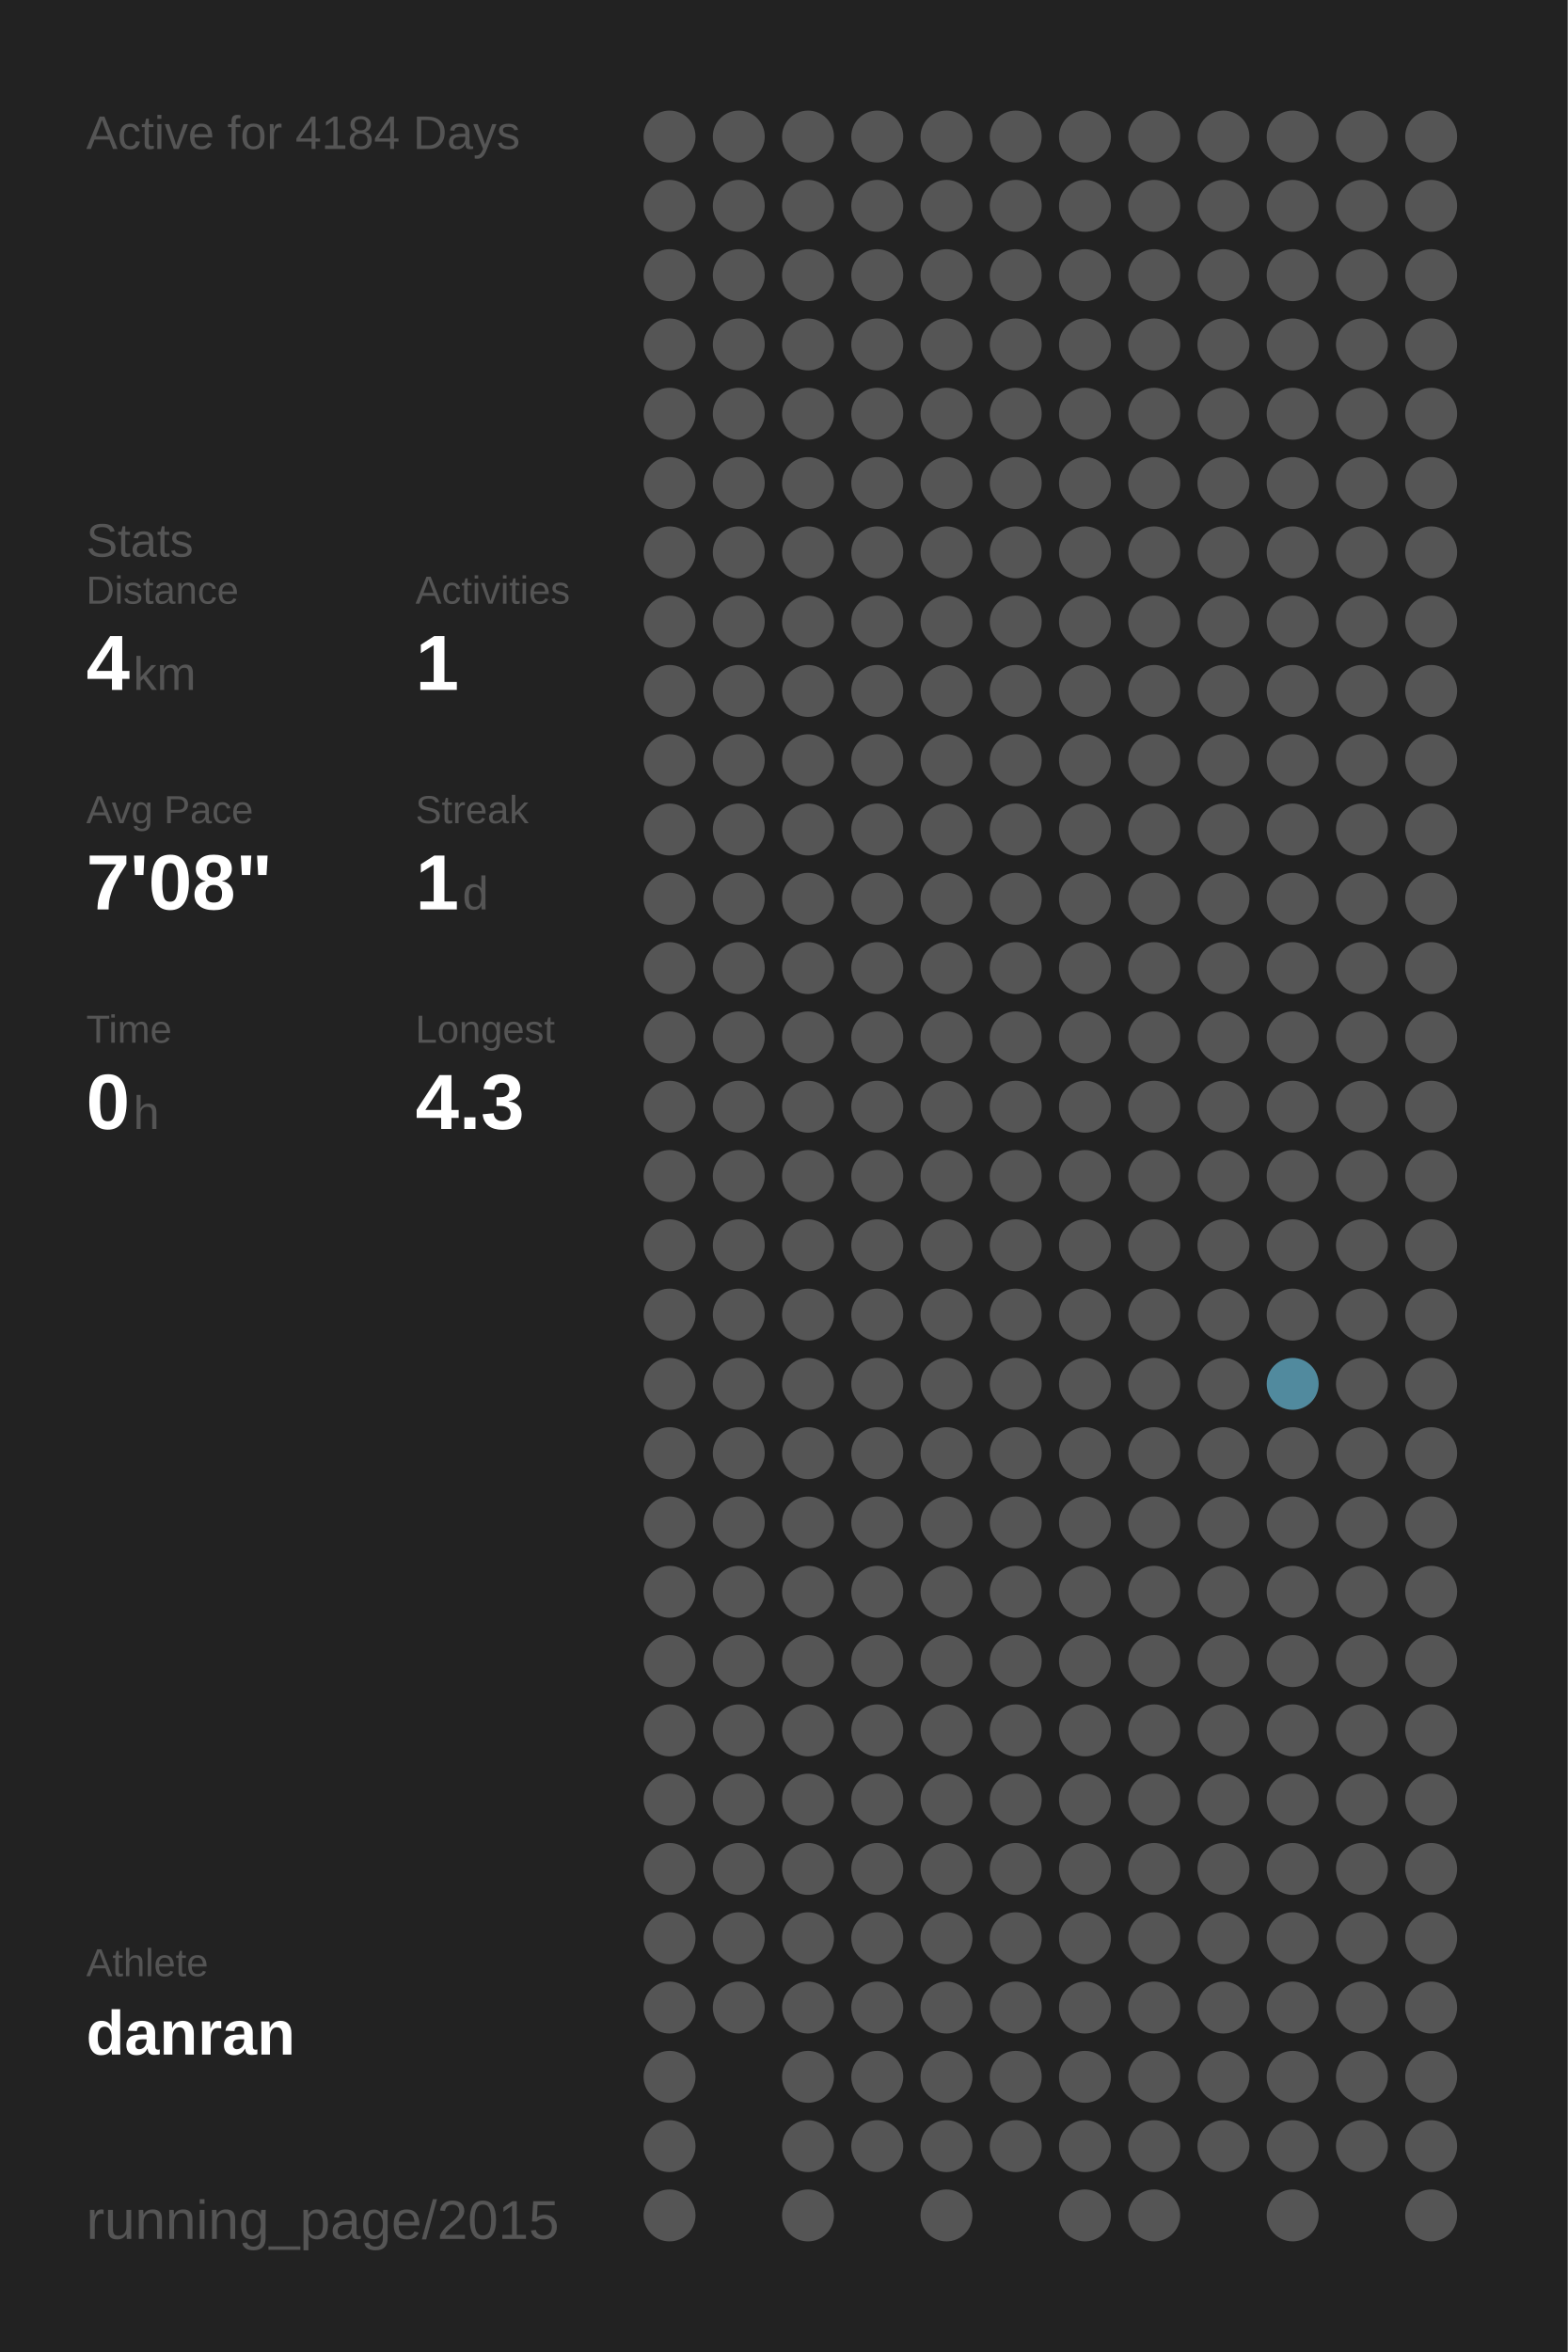
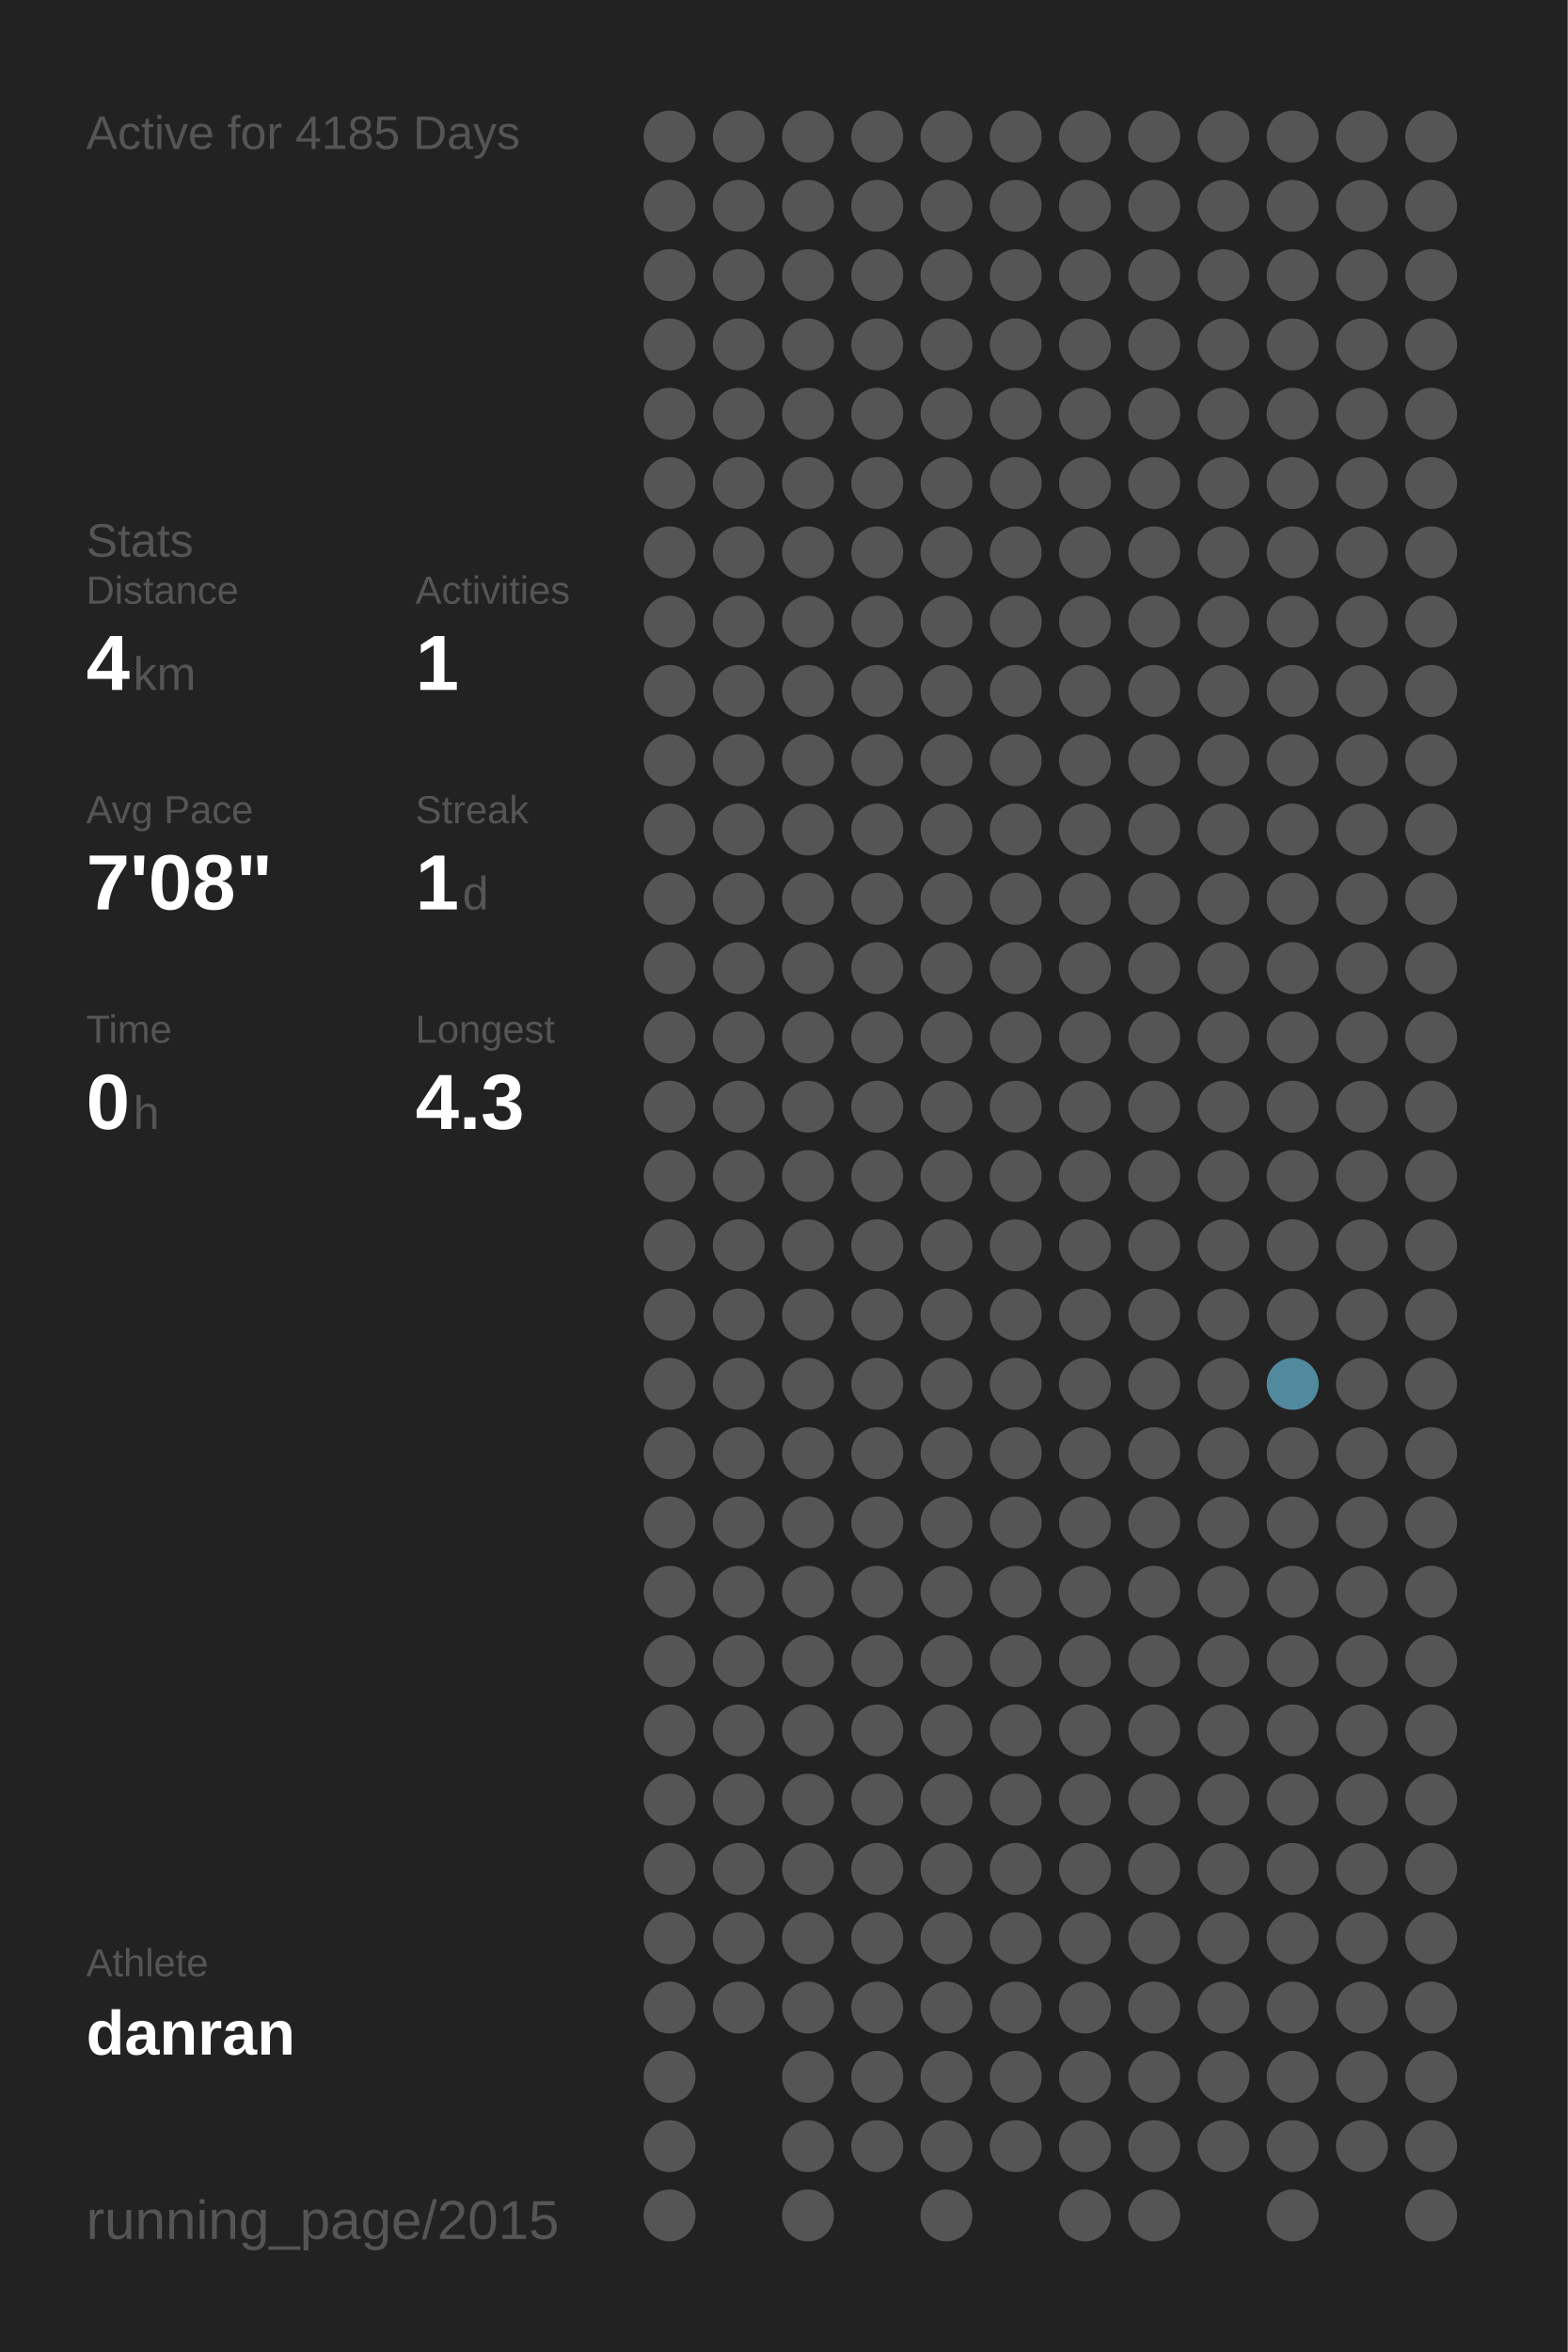
<svg xmlns="http://www.w3.org/2000/svg" baseProfile="full" height="300mm" version="1.1" viewBox="0,0,200,300" width="200mm">
  <defs />
  <rect fill="#222222" height="300" width="200" x="0" y="0" />
-   <text fill="#555555" style="font-size:6px; font-family:Arial;" x="11" y="19">Active for 4184 Days</text>
+   <text fill="#555555" style="font-size:6px; font-family:Arial;" x="11" y="19">Active for 4185 Days</text>
  <text fill="#555555" style="font-size:6px; font-family:Arial;" x="11" y="71">Stats</text>
  <text fill="#555555" style="font-size:5px; font-family:Arial;" x="11" y="77">Distance</text>
  <text fill="#FFFFFF" style="font-size:10px; font-family:Arial; font-weight:bold;" x="11" y="88">4</text>
  <text fill="#555555" style="font-size:6px; font-family:Arial;" x="17" y="88">km</text>
  <text fill="#555555" style="font-size:5px; font-family:Arial;" x="53" y="77">Activities</text>
  <text fill="#FFFFFF" style="font-size:10px; font-family:Arial; font-weight:bold;" x="53" y="88">1</text>
  <text fill="#555555" style="font-size:5px; font-family:Arial;" x="11" y="105">Avg Pace</text>
  <text fill="#FFFFFF" style="font-size:10px; font-family:Arial; font-weight:bold;" x="11" y="116">7'08"</text>
  <text fill="#555555" style="font-size:5px; font-family:Arial;" x="53" y="105">Streak</text>
  <text fill="#FFFFFF" style="font-size:10px; font-family:Arial; font-weight:bold;" x="53" y="116">1</text>
  <text fill="#555555" style="font-size:6px; font-family:Arial;" x="59" y="116">d</text>
  <text fill="#555555" style="font-size:5px; font-family:Arial;" x="11" y="133">Time</text>
  <text fill="#FFFFFF" style="font-size:10px; font-family:Arial; font-weight:bold;" x="11" y="144">0</text>
  <text fill="#555555" style="font-size:6px; font-family:Arial;" x="17" y="144">h</text>
  <text fill="#555555" style="font-size:5px; font-family:Arial;" x="53" y="133">Longest</text>
  <text fill="#FFFFFF" style="font-size:10px; font-family:Arial; font-weight:bold;" x="53" y="144">4.3</text>
  <text fill="#555555" style="font-size:5px; font-family:Arial;" x="11" y="252.065">Athlete</text>
  <text fill="#FFFFFF" style="font-size:8px; font-family:Arial; font-weight:bold;" x="11" y="262.065">danran</text>
  <text fill="#555555" style="font-size:7px; font-family:Arial;" x="11" y="285.581">running_page/2015</text>
  <circle cx="85.417" cy="17.419" fill="#555555" r="3.312" />
  <circle cx="85.417" cy="26.258" fill="#555555" r="3.312" />
  <circle cx="85.417" cy="35.097" fill="#555555" r="3.312" />
  <circle cx="85.417" cy="43.935" fill="#555555" r="3.312" />
  <circle cx="85.417" cy="52.774" fill="#555555" r="3.312" />
  <circle cx="85.417" cy="61.613" fill="#555555" r="3.312" />
  <circle cx="85.417" cy="70.452" fill="#555555" r="3.312" />
  <circle cx="85.417" cy="79.29" fill="#555555" r="3.312" />
  <circle cx="85.417" cy="88.129" fill="#555555" r="3.312" />
  <circle cx="85.417" cy="96.968" fill="#555555" r="3.312" />
  <circle cx="85.417" cy="105.806" fill="#555555" r="3.312" />
  <circle cx="85.417" cy="114.645" fill="#555555" r="3.312" />
  <circle cx="85.417" cy="123.484" fill="#555555" r="3.312" />
  <circle cx="85.417" cy="132.323" fill="#555555" r="3.312" />
  <circle cx="85.417" cy="141.161" fill="#555555" r="3.312" />
  <circle cx="85.417" cy="150" fill="#555555" r="3.312" />
  <circle cx="85.417" cy="158.839" fill="#555555" r="3.312" />
  <circle cx="85.417" cy="167.677" fill="#555555" r="3.312" />
  <circle cx="85.417" cy="176.516" fill="#555555" r="3.312" />
  <circle cx="85.417" cy="185.355" fill="#555555" r="3.312" />
  <circle cx="85.417" cy="194.194" fill="#555555" r="3.312" />
  <circle cx="85.417" cy="203.032" fill="#555555" r="3.312" />
  <circle cx="85.417" cy="211.871" fill="#555555" r="3.312" />
  <circle cx="85.417" cy="220.71" fill="#555555" r="3.312" />
  <circle cx="85.417" cy="229.548" fill="#555555" r="3.312" />
  <circle cx="85.417" cy="238.387" fill="#555555" r="3.312" />
  <circle cx="85.417" cy="247.226" fill="#555555" r="3.312" />
  <circle cx="85.417" cy="256.065" fill="#555555" r="3.312" />
  <circle cx="85.417" cy="264.903" fill="#555555" r="3.312" />
  <circle cx="85.417" cy="273.742" fill="#555555" r="3.312" />
  <circle cx="85.417" cy="282.581" fill="#555555" r="3.312" />
  <circle cx="94.25" cy="17.419" fill="#555555" r="3.312" />
  <circle cx="94.25" cy="26.258" fill="#555555" r="3.312" />
  <circle cx="94.25" cy="35.097" fill="#555555" r="3.312" />
  <circle cx="94.25" cy="43.935" fill="#555555" r="3.312" />
  <circle cx="94.25" cy="52.774" fill="#555555" r="3.312" />
  <circle cx="94.25" cy="61.613" fill="#555555" r="3.312" />
  <circle cx="94.25" cy="70.452" fill="#555555" r="3.312" />
  <circle cx="94.25" cy="79.29" fill="#555555" r="3.312" />
  <circle cx="94.25" cy="88.129" fill="#555555" r="3.312" />
  <circle cx="94.25" cy="96.968" fill="#555555" r="3.312" />
  <circle cx="94.25" cy="105.806" fill="#555555" r="3.312" />
  <circle cx="94.25" cy="114.645" fill="#555555" r="3.312" />
  <circle cx="94.25" cy="123.484" fill="#555555" r="3.312" />
  <circle cx="94.25" cy="132.323" fill="#555555" r="3.312" />
  <circle cx="94.25" cy="141.161" fill="#555555" r="3.312" />
  <circle cx="94.25" cy="150" fill="#555555" r="3.312" />
  <circle cx="94.25" cy="158.839" fill="#555555" r="3.312" />
  <circle cx="94.25" cy="167.677" fill="#555555" r="3.312" />
  <circle cx="94.25" cy="176.516" fill="#555555" r="3.312" />
  <circle cx="94.25" cy="185.355" fill="#555555" r="3.312" />
  <circle cx="94.25" cy="194.194" fill="#555555" r="3.312" />
  <circle cx="94.25" cy="203.032" fill="#555555" r="3.312" />
  <circle cx="94.25" cy="211.871" fill="#555555" r="3.312" />
  <circle cx="94.25" cy="220.71" fill="#555555" r="3.312" />
  <circle cx="94.25" cy="229.548" fill="#555555" r="3.312" />
  <circle cx="94.25" cy="238.387" fill="#555555" r="3.312" />
  <circle cx="94.25" cy="247.226" fill="#555555" r="3.312" />
  <circle cx="94.25" cy="256.065" fill="#555555" r="3.312" />
  <circle cx="103.083" cy="17.419" fill="#555555" r="3.312" />
  <circle cx="103.083" cy="26.258" fill="#555555" r="3.312" />
  <circle cx="103.083" cy="35.097" fill="#555555" r="3.312" />
  <circle cx="103.083" cy="43.935" fill="#555555" r="3.312" />
  <circle cx="103.083" cy="52.774" fill="#555555" r="3.312" />
  <circle cx="103.083" cy="61.613" fill="#555555" r="3.312" />
  <circle cx="103.083" cy="70.452" fill="#555555" r="3.312" />
  <circle cx="103.083" cy="79.29" fill="#555555" r="3.312" />
  <circle cx="103.083" cy="88.129" fill="#555555" r="3.312" />
  <circle cx="103.083" cy="96.968" fill="#555555" r="3.312" />
  <circle cx="103.083" cy="105.806" fill="#555555" r="3.312" />
  <circle cx="103.083" cy="114.645" fill="#555555" r="3.312" />
  <circle cx="103.083" cy="123.484" fill="#555555" r="3.312" />
  <circle cx="103.083" cy="132.323" fill="#555555" r="3.312" />
  <circle cx="103.083" cy="141.161" fill="#555555" r="3.312" />
  <circle cx="103.083" cy="150" fill="#555555" r="3.312" />
  <circle cx="103.083" cy="158.839" fill="#555555" r="3.312" />
  <circle cx="103.083" cy="167.677" fill="#555555" r="3.312" />
  <circle cx="103.083" cy="176.516" fill="#555555" r="3.312" />
  <circle cx="103.083" cy="185.355" fill="#555555" r="3.312" />
  <circle cx="103.083" cy="194.194" fill="#555555" r="3.312" />
  <circle cx="103.083" cy="203.032" fill="#555555" r="3.312" />
  <circle cx="103.083" cy="211.871" fill="#555555" r="3.312" />
  <circle cx="103.083" cy="220.71" fill="#555555" r="3.312" />
  <circle cx="103.083" cy="229.548" fill="#555555" r="3.312" />
  <circle cx="103.083" cy="238.387" fill="#555555" r="3.312" />
  <circle cx="103.083" cy="247.226" fill="#555555" r="3.312" />
  <circle cx="103.083" cy="256.065" fill="#555555" r="3.312" />
  <circle cx="103.083" cy="264.903" fill="#555555" r="3.312" />
  <circle cx="103.083" cy="273.742" fill="#555555" r="3.312" />
  <circle cx="103.083" cy="282.581" fill="#555555" r="3.312" />
  <circle cx="111.917" cy="17.419" fill="#555555" r="3.312" />
  <circle cx="111.917" cy="26.258" fill="#555555" r="3.312" />
  <circle cx="111.917" cy="35.097" fill="#555555" r="3.312" />
  <circle cx="111.917" cy="43.935" fill="#555555" r="3.312" />
  <circle cx="111.917" cy="52.774" fill="#555555" r="3.312" />
  <circle cx="111.917" cy="61.613" fill="#555555" r="3.312" />
  <circle cx="111.917" cy="70.452" fill="#555555" r="3.312" />
  <circle cx="111.917" cy="79.29" fill="#555555" r="3.312" />
  <circle cx="111.917" cy="88.129" fill="#555555" r="3.312" />
  <circle cx="111.917" cy="96.968" fill="#555555" r="3.312" />
  <circle cx="111.917" cy="105.806" fill="#555555" r="3.312" />
  <circle cx="111.917" cy="114.645" fill="#555555" r="3.312" />
  <circle cx="111.917" cy="123.484" fill="#555555" r="3.312" />
  <circle cx="111.917" cy="132.323" fill="#555555" r="3.312" />
  <circle cx="111.917" cy="141.161" fill="#555555" r="3.312" />
  <circle cx="111.917" cy="150" fill="#555555" r="3.312" />
  <circle cx="111.917" cy="158.839" fill="#555555" r="3.312" />
  <circle cx="111.917" cy="167.677" fill="#555555" r="3.312" />
  <circle cx="111.917" cy="176.516" fill="#555555" r="3.312" />
  <circle cx="111.917" cy="185.355" fill="#555555" r="3.312" />
  <circle cx="111.917" cy="194.194" fill="#555555" r="3.312" />
  <circle cx="111.917" cy="203.032" fill="#555555" r="3.312" />
  <circle cx="111.917" cy="211.871" fill="#555555" r="3.312" />
  <circle cx="111.917" cy="220.71" fill="#555555" r="3.312" />
  <circle cx="111.917" cy="229.548" fill="#555555" r="3.312" />
  <circle cx="111.917" cy="238.387" fill="#555555" r="3.312" />
  <circle cx="111.917" cy="247.226" fill="#555555" r="3.312" />
  <circle cx="111.917" cy="256.065" fill="#555555" r="3.312" />
  <circle cx="111.917" cy="264.903" fill="#555555" r="3.312" />
  <circle cx="111.917" cy="273.742" fill="#555555" r="3.312" />
  <circle cx="120.75" cy="17.419" fill="#555555" r="3.312" />
  <circle cx="120.75" cy="26.258" fill="#555555" r="3.312" />
  <circle cx="120.75" cy="35.097" fill="#555555" r="3.312" />
  <circle cx="120.75" cy="43.935" fill="#555555" r="3.312" />
  <circle cx="120.75" cy="52.774" fill="#555555" r="3.312" />
  <circle cx="120.75" cy="61.613" fill="#555555" r="3.312" />
  <circle cx="120.75" cy="70.452" fill="#555555" r="3.312" />
  <circle cx="120.75" cy="79.29" fill="#555555" r="3.312" />
  <circle cx="120.75" cy="88.129" fill="#555555" r="3.312" />
  <circle cx="120.75" cy="96.968" fill="#555555" r="3.312" />
  <circle cx="120.75" cy="105.806" fill="#555555" r="3.312" />
  <circle cx="120.75" cy="114.645" fill="#555555" r="3.312" />
  <circle cx="120.75" cy="123.484" fill="#555555" r="3.312" />
  <circle cx="120.75" cy="132.323" fill="#555555" r="3.312" />
  <circle cx="120.75" cy="141.161" fill="#555555" r="3.312" />
  <circle cx="120.75" cy="150" fill="#555555" r="3.312" />
  <circle cx="120.75" cy="158.839" fill="#555555" r="3.312" />
  <circle cx="120.75" cy="167.677" fill="#555555" r="3.312" />
  <circle cx="120.75" cy="176.516" fill="#555555" r="3.312" />
  <circle cx="120.75" cy="185.355" fill="#555555" r="3.312" />
  <circle cx="120.75" cy="194.194" fill="#555555" r="3.312" />
  <circle cx="120.75" cy="203.032" fill="#555555" r="3.312" />
  <circle cx="120.75" cy="211.871" fill="#555555" r="3.312" />
  <circle cx="120.75" cy="220.71" fill="#555555" r="3.312" />
  <circle cx="120.75" cy="229.548" fill="#555555" r="3.312" />
  <circle cx="120.75" cy="238.387" fill="#555555" r="3.312" />
  <circle cx="120.75" cy="247.226" fill="#555555" r="3.312" />
  <circle cx="120.75" cy="256.065" fill="#555555" r="3.312" />
  <circle cx="120.75" cy="264.903" fill="#555555" r="3.312" />
  <circle cx="120.75" cy="273.742" fill="#555555" r="3.312" />
  <circle cx="120.75" cy="282.581" fill="#555555" r="3.312" />
  <circle cx="129.583" cy="17.419" fill="#555555" r="3.312" />
  <circle cx="129.583" cy="26.258" fill="#555555" r="3.312" />
  <circle cx="129.583" cy="35.097" fill="#555555" r="3.312" />
  <circle cx="129.583" cy="43.935" fill="#555555" r="3.312" />
  <circle cx="129.583" cy="52.774" fill="#555555" r="3.312" />
  <circle cx="129.583" cy="61.613" fill="#555555" r="3.312" />
  <circle cx="129.583" cy="70.452" fill="#555555" r="3.312" />
  <circle cx="129.583" cy="79.29" fill="#555555" r="3.312" />
  <circle cx="129.583" cy="88.129" fill="#555555" r="3.312" />
  <circle cx="129.583" cy="96.968" fill="#555555" r="3.312" />
  <circle cx="129.583" cy="105.806" fill="#555555" r="3.312" />
  <circle cx="129.583" cy="114.645" fill="#555555" r="3.312" />
  <circle cx="129.583" cy="123.484" fill="#555555" r="3.312" />
  <circle cx="129.583" cy="132.323" fill="#555555" r="3.312" />
  <circle cx="129.583" cy="141.161" fill="#555555" r="3.312" />
  <circle cx="129.583" cy="150" fill="#555555" r="3.312" />
  <circle cx="129.583" cy="158.839" fill="#555555" r="3.312" />
  <circle cx="129.583" cy="167.677" fill="#555555" r="3.312" />
  <circle cx="129.583" cy="176.516" fill="#555555" r="3.312" />
  <circle cx="129.583" cy="185.355" fill="#555555" r="3.312" />
  <circle cx="129.583" cy="194.194" fill="#555555" r="3.312" />
  <circle cx="129.583" cy="203.032" fill="#555555" r="3.312" />
  <circle cx="129.583" cy="211.871" fill="#555555" r="3.312" />
  <circle cx="129.583" cy="220.71" fill="#555555" r="3.312" />
  <circle cx="129.583" cy="229.548" fill="#555555" r="3.312" />
  <circle cx="129.583" cy="238.387" fill="#555555" r="3.312" />
  <circle cx="129.583" cy="247.226" fill="#555555" r="3.312" />
  <circle cx="129.583" cy="256.065" fill="#555555" r="3.312" />
  <circle cx="129.583" cy="264.903" fill="#555555" r="3.312" />
  <circle cx="129.583" cy="273.742" fill="#555555" r="3.312" />
  <circle cx="138.417" cy="17.419" fill="#555555" r="3.312" />
  <circle cx="138.417" cy="26.258" fill="#555555" r="3.312" />
  <circle cx="138.417" cy="35.097" fill="#555555" r="3.312" />
  <circle cx="138.417" cy="43.935" fill="#555555" r="3.312" />
  <circle cx="138.417" cy="52.774" fill="#555555" r="3.312" />
  <circle cx="138.417" cy="61.613" fill="#555555" r="3.312" />
  <circle cx="138.417" cy="70.452" fill="#555555" r="3.312" />
  <circle cx="138.417" cy="79.29" fill="#555555" r="3.312" />
  <circle cx="138.417" cy="88.129" fill="#555555" r="3.312" />
  <circle cx="138.417" cy="96.968" fill="#555555" r="3.312" />
  <circle cx="138.417" cy="105.806" fill="#555555" r="3.312" />
  <circle cx="138.417" cy="114.645" fill="#555555" r="3.312" />
  <circle cx="138.417" cy="123.484" fill="#555555" r="3.312" />
  <circle cx="138.417" cy="132.323" fill="#555555" r="3.312" />
  <circle cx="138.417" cy="141.161" fill="#555555" r="3.312" />
  <circle cx="138.417" cy="150" fill="#555555" r="3.312" />
  <circle cx="138.417" cy="158.839" fill="#555555" r="3.312" />
  <circle cx="138.417" cy="167.677" fill="#555555" r="3.312" />
  <circle cx="138.417" cy="176.516" fill="#555555" r="3.312" />
  <circle cx="138.417" cy="185.355" fill="#555555" r="3.312" />
  <circle cx="138.417" cy="194.194" fill="#555555" r="3.312" />
  <circle cx="138.417" cy="203.032" fill="#555555" r="3.312" />
  <circle cx="138.417" cy="211.871" fill="#555555" r="3.312" />
  <circle cx="138.417" cy="220.71" fill="#555555" r="3.312" />
  <circle cx="138.417" cy="229.548" fill="#555555" r="3.312" />
  <circle cx="138.417" cy="238.387" fill="#555555" r="3.312" />
  <circle cx="138.417" cy="247.226" fill="#555555" r="3.312" />
  <circle cx="138.417" cy="256.065" fill="#555555" r="3.312" />
  <circle cx="138.417" cy="264.903" fill="#555555" r="3.312" />
  <circle cx="138.417" cy="273.742" fill="#555555" r="3.312" />
  <circle cx="138.417" cy="282.581" fill="#555555" r="3.312" />
  <circle cx="147.25" cy="17.419" fill="#555555" r="3.312" />
  <circle cx="147.25" cy="26.258" fill="#555555" r="3.312" />
  <circle cx="147.25" cy="35.097" fill="#555555" r="3.312" />
  <circle cx="147.25" cy="43.935" fill="#555555" r="3.312" />
  <circle cx="147.25" cy="52.774" fill="#555555" r="3.312" />
  <circle cx="147.25" cy="61.613" fill="#555555" r="3.312" />
  <circle cx="147.25" cy="70.452" fill="#555555" r="3.312" />
  <circle cx="147.25" cy="79.29" fill="#555555" r="3.312" />
  <circle cx="147.25" cy="88.129" fill="#555555" r="3.312" />
  <circle cx="147.25" cy="96.968" fill="#555555" r="3.312" />
  <circle cx="147.25" cy="105.806" fill="#555555" r="3.312" />
  <circle cx="147.25" cy="114.645" fill="#555555" r="3.312" />
  <circle cx="147.25" cy="123.484" fill="#555555" r="3.312" />
  <circle cx="147.25" cy="132.323" fill="#555555" r="3.312" />
  <circle cx="147.25" cy="141.161" fill="#555555" r="3.312" />
  <circle cx="147.25" cy="150" fill="#555555" r="3.312" />
  <circle cx="147.25" cy="158.839" fill="#555555" r="3.312" />
  <circle cx="147.25" cy="167.677" fill="#555555" r="3.312" />
  <circle cx="147.25" cy="176.516" fill="#555555" r="3.312" />
  <circle cx="147.25" cy="185.355" fill="#555555" r="3.312" />
  <circle cx="147.25" cy="194.194" fill="#555555" r="3.312" />
  <circle cx="147.25" cy="203.032" fill="#555555" r="3.312" />
  <circle cx="147.25" cy="211.871" fill="#555555" r="3.312" />
  <circle cx="147.25" cy="220.71" fill="#555555" r="3.312" />
  <circle cx="147.25" cy="229.548" fill="#555555" r="3.312" />
  <circle cx="147.25" cy="238.387" fill="#555555" r="3.312" />
  <circle cx="147.25" cy="247.226" fill="#555555" r="3.312" />
  <circle cx="147.25" cy="256.065" fill="#555555" r="3.312" />
  <circle cx="147.25" cy="264.903" fill="#555555" r="3.312" />
  <circle cx="147.25" cy="273.742" fill="#555555" r="3.312" />
  <circle cx="147.25" cy="282.581" fill="#555555" r="3.312" />
  <circle cx="156.083" cy="17.419" fill="#555555" r="3.312" />
  <circle cx="156.083" cy="26.258" fill="#555555" r="3.312" />
  <circle cx="156.083" cy="35.097" fill="#555555" r="3.312" />
  <circle cx="156.083" cy="43.935" fill="#555555" r="3.312" />
  <circle cx="156.083" cy="52.774" fill="#555555" r="3.312" />
  <circle cx="156.083" cy="61.613" fill="#555555" r="3.312" />
  <circle cx="156.083" cy="70.452" fill="#555555" r="3.312" />
  <circle cx="156.083" cy="79.29" fill="#555555" r="3.312" />
  <circle cx="156.083" cy="88.129" fill="#555555" r="3.312" />
  <circle cx="156.083" cy="96.968" fill="#555555" r="3.312" />
  <circle cx="156.083" cy="105.806" fill="#555555" r="3.312" />
  <circle cx="156.083" cy="114.645" fill="#555555" r="3.312" />
  <circle cx="156.083" cy="123.484" fill="#555555" r="3.312" />
  <circle cx="156.083" cy="132.323" fill="#555555" r="3.312" />
  <circle cx="156.083" cy="141.161" fill="#555555" r="3.312" />
  <circle cx="156.083" cy="150" fill="#555555" r="3.312" />
  <circle cx="156.083" cy="158.839" fill="#555555" r="3.312" />
  <circle cx="156.083" cy="167.677" fill="#555555" r="3.312" />
  <circle cx="156.083" cy="176.516" fill="#555555" r="3.312" />
  <circle cx="156.083" cy="185.355" fill="#555555" r="3.312" />
  <circle cx="156.083" cy="194.194" fill="#555555" r="3.312" />
  <circle cx="156.083" cy="203.032" fill="#555555" r="3.312" />
  <circle cx="156.083" cy="211.871" fill="#555555" r="3.312" />
  <circle cx="156.083" cy="220.71" fill="#555555" r="3.312" />
  <circle cx="156.083" cy="229.548" fill="#555555" r="3.312" />
  <circle cx="156.083" cy="238.387" fill="#555555" r="3.312" />
  <circle cx="156.083" cy="247.226" fill="#555555" r="3.312" />
  <circle cx="156.083" cy="256.065" fill="#555555" r="3.312" />
  <circle cx="156.083" cy="264.903" fill="#555555" r="3.312" />
  <circle cx="156.083" cy="273.742" fill="#555555" r="3.312" />
  <circle cx="164.917" cy="17.419" fill="#555555" r="3.312" />
  <circle cx="164.917" cy="26.258" fill="#555555" r="3.312" />
  <circle cx="164.917" cy="35.097" fill="#555555" r="3.312" />
  <circle cx="164.917" cy="43.935" fill="#555555" r="3.312" />
  <circle cx="164.917" cy="52.774" fill="#555555" r="3.312" />
  <circle cx="164.917" cy="61.613" fill="#555555" r="3.312" />
  <circle cx="164.917" cy="70.452" fill="#555555" r="3.312" />
  <circle cx="164.917" cy="79.29" fill="#555555" r="3.312" />
  <circle cx="164.917" cy="88.129" fill="#555555" r="3.312" />
  <circle cx="164.917" cy="96.968" fill="#555555" r="3.312" />
  <circle cx="164.917" cy="105.806" fill="#555555" r="3.312" />
  <circle cx="164.917" cy="114.645" fill="#555555" r="3.312" />
  <circle cx="164.917" cy="123.484" fill="#555555" r="3.312" />
  <circle cx="164.917" cy="132.323" fill="#555555" r="3.312" />
  <circle cx="164.917" cy="141.161" fill="#555555" r="3.312" />
  <circle cx="164.917" cy="150" fill="#555555" r="3.312" />
  <circle cx="164.917" cy="158.839" fill="#555555" r="3.312" />
  <circle cx="164.917" cy="167.677" fill="#555555" r="3.312" />
  <circle cx="164.917" cy="176.516" fill="#518a9e" r="3.312" />
  <circle cx="164.917" cy="185.355" fill="#555555" r="3.312" />
  <circle cx="164.917" cy="194.194" fill="#555555" r="3.312" />
  <circle cx="164.917" cy="203.032" fill="#555555" r="3.312" />
  <circle cx="164.917" cy="211.871" fill="#555555" r="3.312" />
  <circle cx="164.917" cy="220.71" fill="#555555" r="3.312" />
  <circle cx="164.917" cy="229.548" fill="#555555" r="3.312" />
  <circle cx="164.917" cy="238.387" fill="#555555" r="3.312" />
  <circle cx="164.917" cy="247.226" fill="#555555" r="3.312" />
  <circle cx="164.917" cy="256.065" fill="#555555" r="3.312" />
  <circle cx="164.917" cy="264.903" fill="#555555" r="3.312" />
  <circle cx="164.917" cy="273.742" fill="#555555" r="3.312" />
  <circle cx="164.917" cy="282.581" fill="#555555" r="3.312" />
  <circle cx="173.75" cy="17.419" fill="#555555" r="3.312" />
  <circle cx="173.75" cy="26.258" fill="#555555" r="3.312" />
  <circle cx="173.75" cy="35.097" fill="#555555" r="3.312" />
  <circle cx="173.75" cy="43.935" fill="#555555" r="3.312" />
  <circle cx="173.75" cy="52.774" fill="#555555" r="3.312" />
  <circle cx="173.75" cy="61.613" fill="#555555" r="3.312" />
  <circle cx="173.75" cy="70.452" fill="#555555" r="3.312" />
  <circle cx="173.75" cy="79.29" fill="#555555" r="3.312" />
  <circle cx="173.75" cy="88.129" fill="#555555" r="3.312" />
  <circle cx="173.75" cy="96.968" fill="#555555" r="3.312" />
  <circle cx="173.75" cy="105.806" fill="#555555" r="3.312" />
  <circle cx="173.75" cy="114.645" fill="#555555" r="3.312" />
  <circle cx="173.75" cy="123.484" fill="#555555" r="3.312" />
  <circle cx="173.75" cy="132.323" fill="#555555" r="3.312" />
  <circle cx="173.75" cy="141.161" fill="#555555" r="3.312" />
  <circle cx="173.75" cy="150" fill="#555555" r="3.312" />
  <circle cx="173.75" cy="158.839" fill="#555555" r="3.312" />
  <circle cx="173.75" cy="167.677" fill="#555555" r="3.312" />
  <circle cx="173.75" cy="176.516" fill="#555555" r="3.312" />
  <circle cx="173.75" cy="185.355" fill="#555555" r="3.312" />
  <circle cx="173.75" cy="194.194" fill="#555555" r="3.312" />
  <circle cx="173.75" cy="203.032" fill="#555555" r="3.312" />
  <circle cx="173.75" cy="211.871" fill="#555555" r="3.312" />
  <circle cx="173.75" cy="220.71" fill="#555555" r="3.312" />
  <circle cx="173.75" cy="229.548" fill="#555555" r="3.312" />
  <circle cx="173.75" cy="238.387" fill="#555555" r="3.312" />
  <circle cx="173.75" cy="247.226" fill="#555555" r="3.312" />
  <circle cx="173.75" cy="256.065" fill="#555555" r="3.312" />
  <circle cx="173.75" cy="264.903" fill="#555555" r="3.312" />
  <circle cx="173.75" cy="273.742" fill="#555555" r="3.312" />
  <circle cx="182.583" cy="17.419" fill="#555555" r="3.312" />
  <circle cx="182.583" cy="26.258" fill="#555555" r="3.312" />
  <circle cx="182.583" cy="35.097" fill="#555555" r="3.312" />
  <circle cx="182.583" cy="43.935" fill="#555555" r="3.312" />
  <circle cx="182.583" cy="52.774" fill="#555555" r="3.312" />
  <circle cx="182.583" cy="61.613" fill="#555555" r="3.312" />
  <circle cx="182.583" cy="70.452" fill="#555555" r="3.312" />
  <circle cx="182.583" cy="79.29" fill="#555555" r="3.312" />
  <circle cx="182.583" cy="88.129" fill="#555555" r="3.312" />
  <circle cx="182.583" cy="96.968" fill="#555555" r="3.312" />
  <circle cx="182.583" cy="105.806" fill="#555555" r="3.312" />
  <circle cx="182.583" cy="114.645" fill="#555555" r="3.312" />
  <circle cx="182.583" cy="123.484" fill="#555555" r="3.312" />
  <circle cx="182.583" cy="132.323" fill="#555555" r="3.312" />
  <circle cx="182.583" cy="141.161" fill="#555555" r="3.312" />
  <circle cx="182.583" cy="150" fill="#555555" r="3.312" />
  <circle cx="182.583" cy="158.839" fill="#555555" r="3.312" />
  <circle cx="182.583" cy="167.677" fill="#555555" r="3.312" />
  <circle cx="182.583" cy="176.516" fill="#555555" r="3.312" />
  <circle cx="182.583" cy="185.355" fill="#555555" r="3.312" />
  <circle cx="182.583" cy="194.194" fill="#555555" r="3.312" />
  <circle cx="182.583" cy="203.032" fill="#555555" r="3.312" />
  <circle cx="182.583" cy="211.871" fill="#555555" r="3.312" />
  <circle cx="182.583" cy="220.71" fill="#555555" r="3.312" />
  <circle cx="182.583" cy="229.548" fill="#555555" r="3.312" />
  <circle cx="182.583" cy="238.387" fill="#555555" r="3.312" />
  <circle cx="182.583" cy="247.226" fill="#555555" r="3.312" />
  <circle cx="182.583" cy="256.065" fill="#555555" r="3.312" />
  <circle cx="182.583" cy="264.903" fill="#555555" r="3.312" />
  <circle cx="182.583" cy="273.742" fill="#555555" r="3.312" />
  <circle cx="182.583" cy="282.581" fill="#555555" r="3.312" />
</svg>
